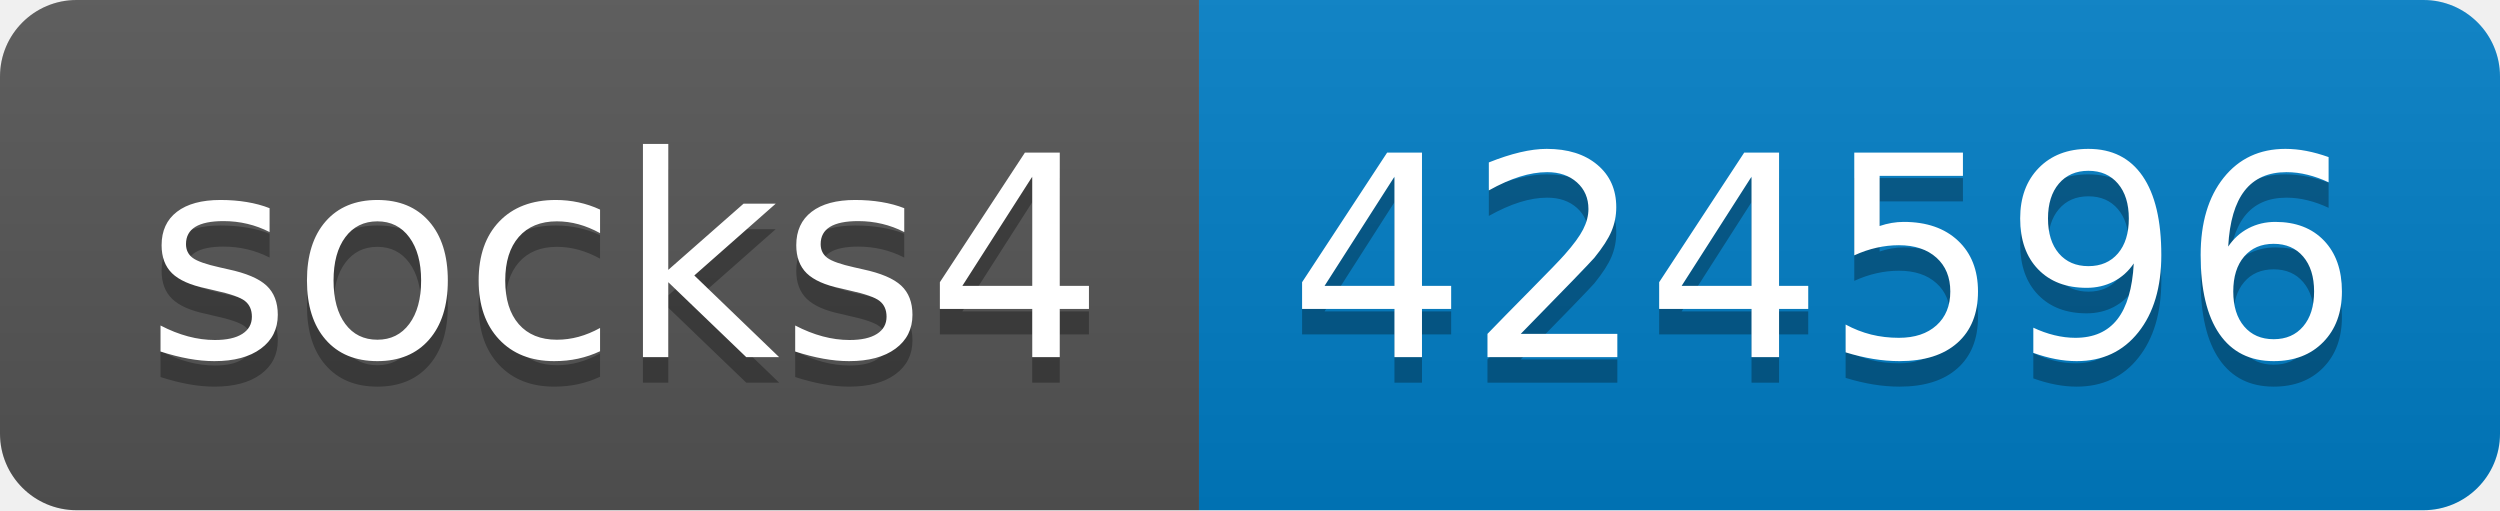
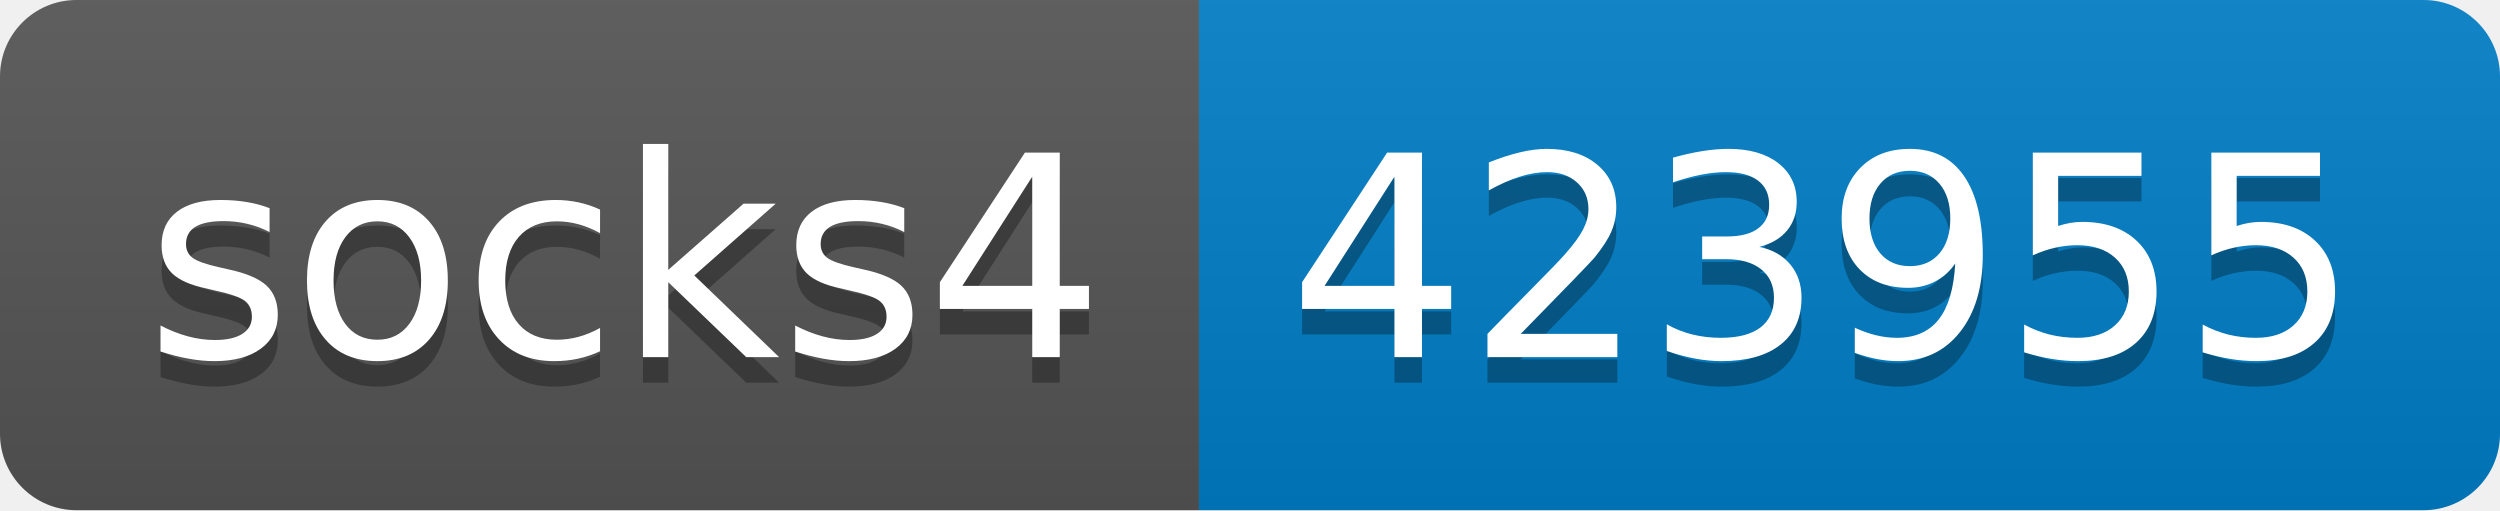
- <svg xmlns="http://www.w3.org/2000/svg" width="98" height="20" role="img" aria-label="socks4: 424596">
+ <svg xmlns="http://www.w3.org/2000/svg" width="98" height="20" role="img" aria-label="socks4: 423955">
  <linearGradient id="s" x2="0" y2="100%">
    <stop offset="0" stop-color="#bbb" stop-opacity=".1" />
    <stop offset="1" stop-opacity=".1" />
  </linearGradient>
  <clipPath id="r">
    <rect width="98" height="20" rx="3" fill="#fff" />
  </clipPath>
  <g clip-path="url(#r)">
    <rect width="47" height="20" fill="#555" />
    <rect x="47" width="51" height="20" fill="#007ec6" />
    <rect width="98" height="20" fill="url(#s)" />
  </g>
  <g fill="#fff" text-anchor="middle" font-family="Verdana,Geneva,DejaVu Sans,sans-serif" text-rendering="geometricPrecision" font-size="110">
    <text aria-hidden="true" x="245" y="150" fill="#010101" fill-opacity=".3" transform="scale(.1)" textLength="370">socks4</text>
    <text x="245" y="140" transform="scale(.1)" fill="#fff" textLength="370">socks4</text>
-     <text aria-hidden="true" x="715" y="150" fill="#010101" fill-opacity=".3" transform="scale(.1)" textLength="410">424596</text>
-     <text x="715" y="140" transform="scale(.1)" fill="#fff" textLength="410">424596</text>
+     <text aria-hidden="true" x="715" y="150" fill="#010101" fill-opacity=".3" transform="scale(.1)" textLength="410">423955</text>
+     <text x="715" y="140" transform="scale(.1)" fill="#fff" textLength="410">423955</text>
  </g>
</svg>
